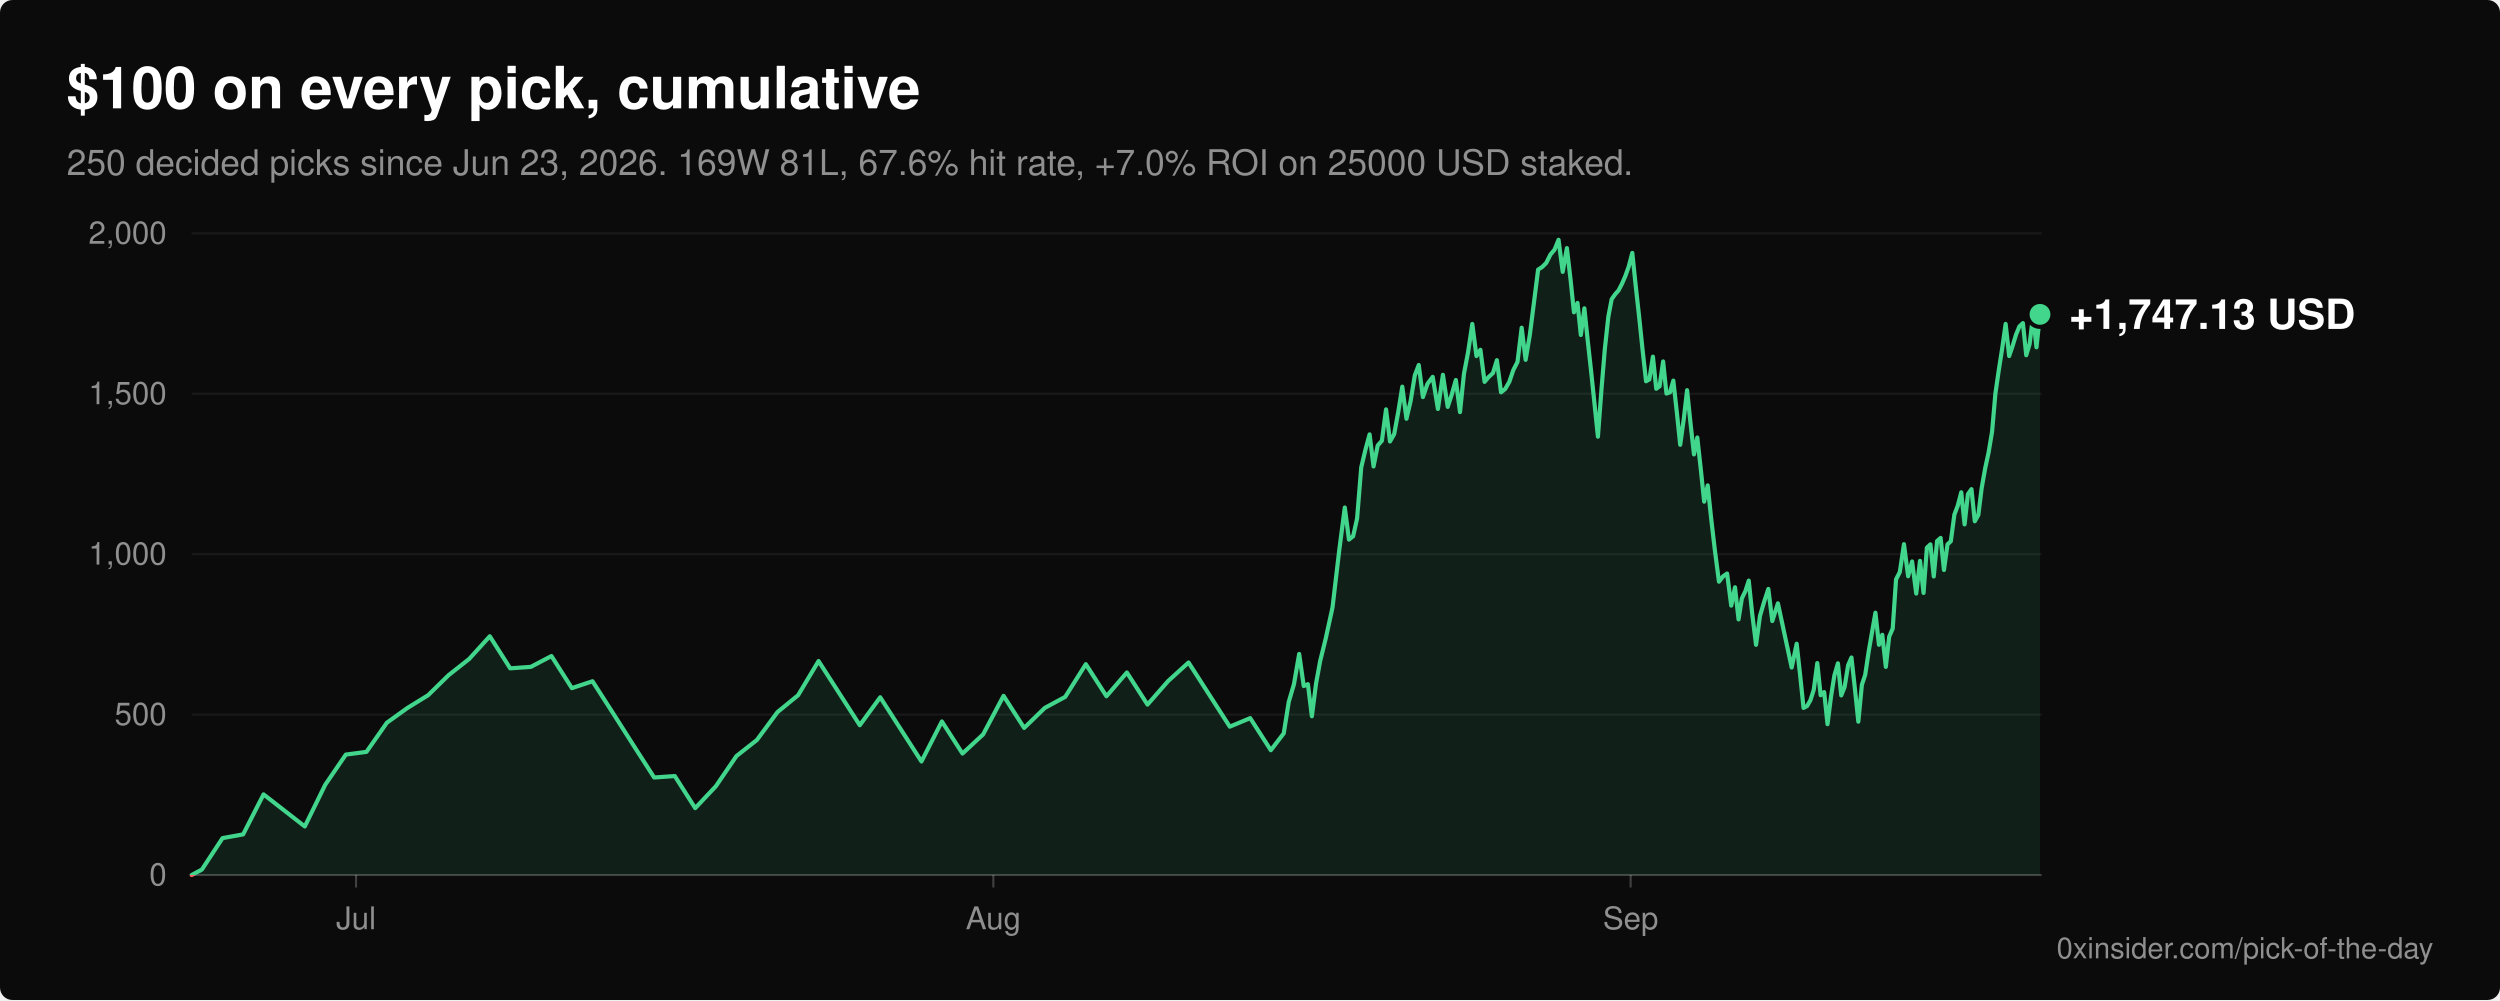
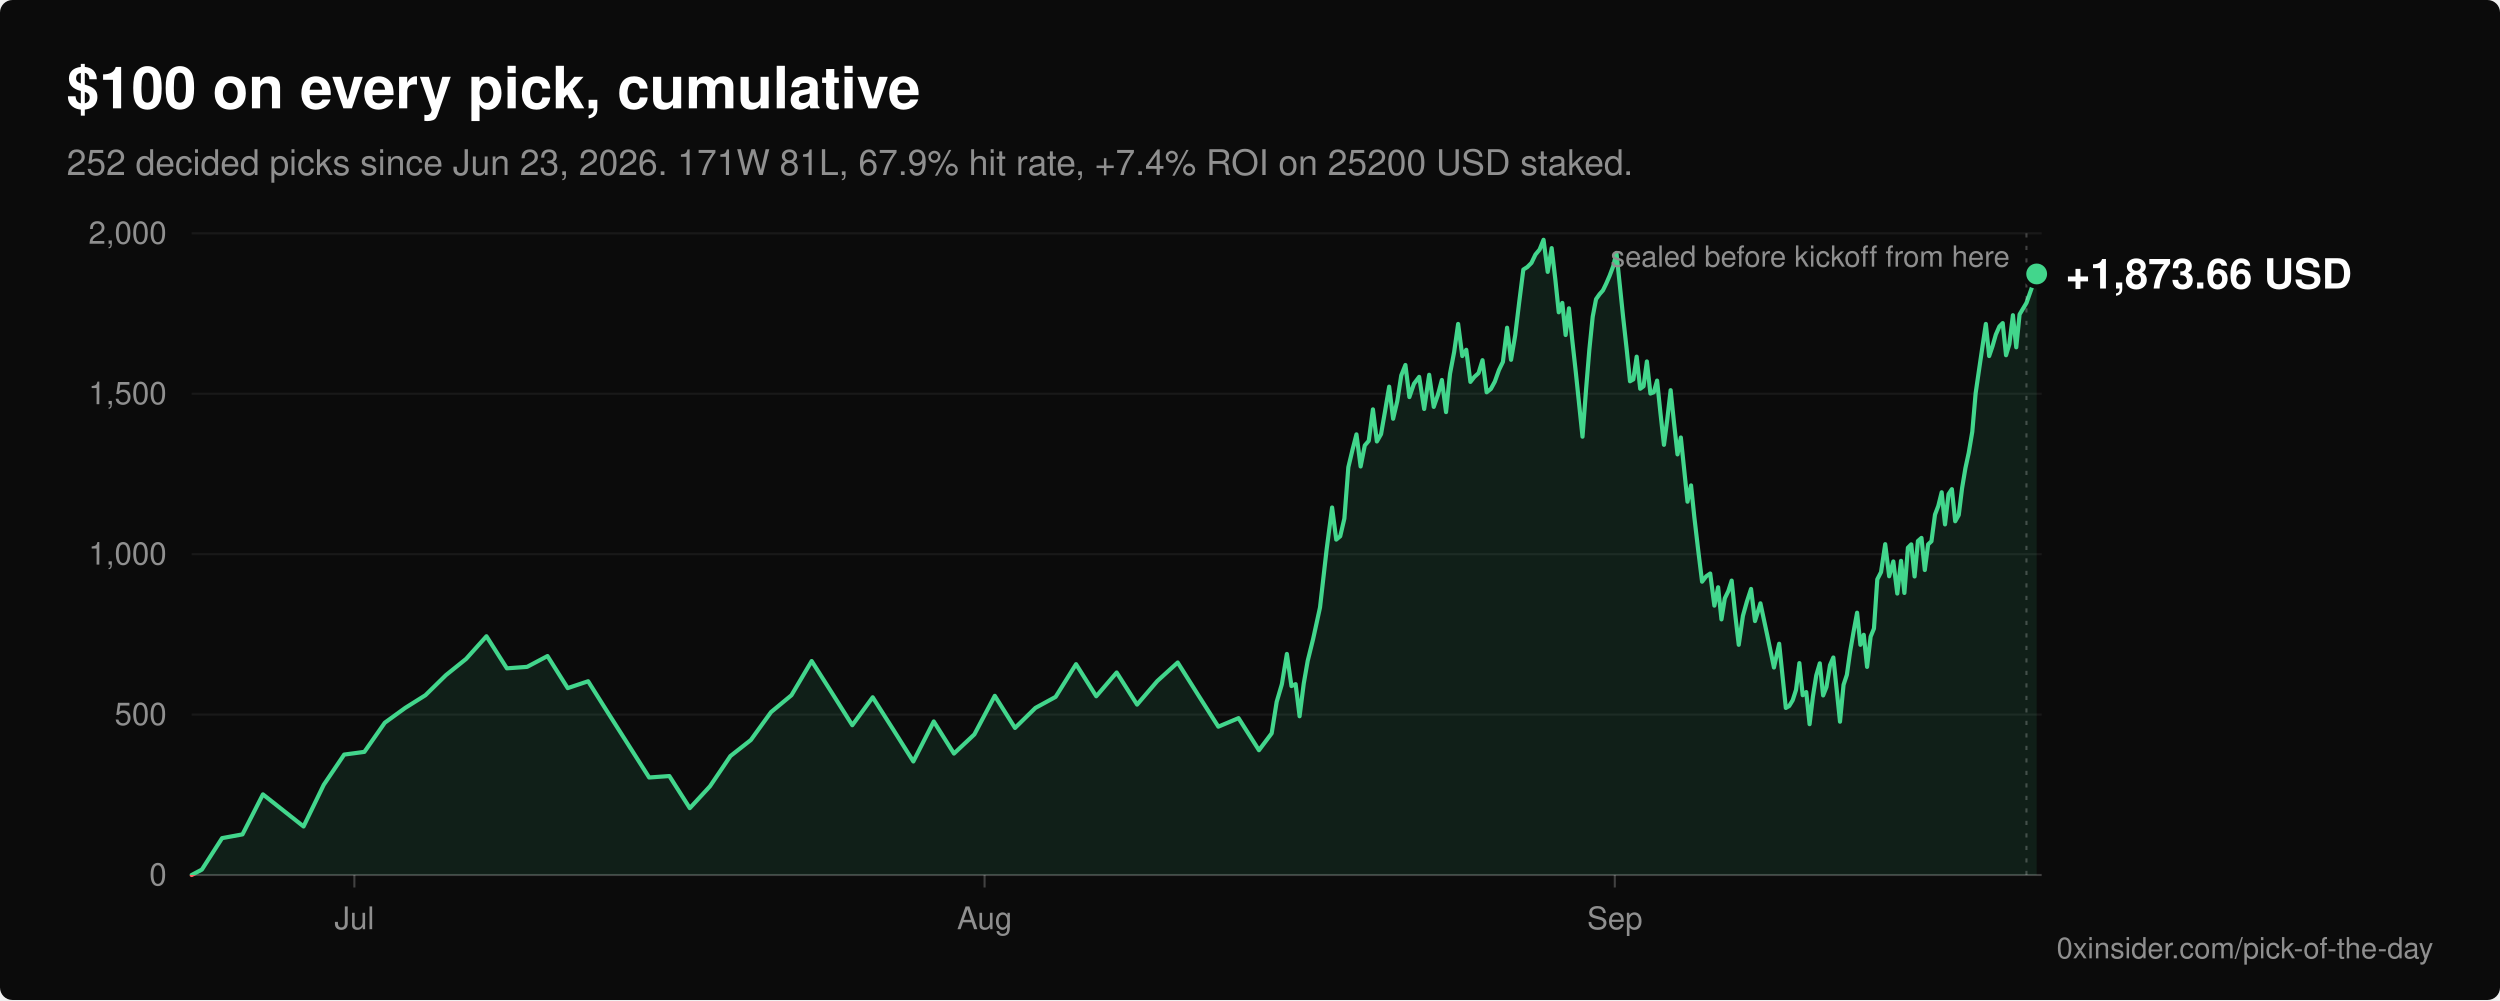
<svg xmlns="http://www.w3.org/2000/svg" viewBox="0 0 1200 480" width="1200" height="480" role="img" aria-labelledby="title desc" font-family="-apple-system, BlinkMacSystemFont, 'Segoe UI', Helvetica, Arial, sans-serif">
  <rect width="1200" height="480" rx="6" fill="#0b0b0b" />
  <text x="32" y="52" fill="#ffffff" font-size="28" font-weight="600">$100 on every pick, cumulative</text>
-   <text x="32" y="84" fill="#8f8f8f" font-size="17">250 decided picks since Jun 23, 2026. 169W 81L, 67.6% hit rate, +7.0% ROI on 25000 USD staked.</text>
+   <text x="32" y="84" fill="#8f8f8f" font-size="17">252 decided picks since Jun 23, 2026. 171W 81L, 67.9% hit rate, +7.4% ROI on 25200 USD staked.</text>
  <line x1="92" y1="420.0" x2="980" y2="420.0" stroke="#ffffff" stroke-opacity="0.22" stroke-width="1" />
  <text x="80" y="425.0" fill="#8f8f8f" font-size="15" text-anchor="end">0</text>
  <line x1="92" y1="343.0" x2="980" y2="343.0" stroke="#ffffff" stroke-opacity="0.06" stroke-width="1" />
  <text x="80" y="348.0" fill="#8f8f8f" font-size="15" text-anchor="end">500</text>
  <line x1="92" y1="266.0" x2="980" y2="266.0" stroke="#ffffff" stroke-opacity="0.06" stroke-width="1" />
  <text x="80" y="271.0" fill="#8f8f8f" font-size="15" text-anchor="end">1,000</text>
  <line x1="92" y1="189.0" x2="980" y2="189.0" stroke="#ffffff" stroke-opacity="0.06" stroke-width="1" />
  <text x="80" y="194.0" fill="#8f8f8f" font-size="15" text-anchor="end">1,500</text>
  <line x1="92" y1="112.0" x2="980" y2="112.0" stroke="#ffffff" stroke-opacity="0.06" stroke-width="1" />
  <text x="80" y="117.0" fill="#8f8f8f" font-size="15" text-anchor="end">2,000</text>
-   <line x1="170.9" y1="420" x2="170.9" y2="426" stroke="#ffffff" stroke-opacity="0.22" stroke-width="1" />
-   <text x="170.9" y="446" fill="#8f8f8f" font-size="15" text-anchor="middle">Jul</text>
-   <line x1="476.8" y1="420" x2="476.8" y2="426" stroke="#ffffff" stroke-opacity="0.22" stroke-width="1" />
-   <text x="476.8" y="446" fill="#8f8f8f" font-size="15" text-anchor="middle">Aug</text>
-   <line x1="782.7" y1="420" x2="782.7" y2="426" stroke="#ffffff" stroke-opacity="0.22" stroke-width="1" />
-   <text x="782.7" y="446" fill="#8f8f8f" font-size="15" text-anchor="middle">Sep</text>
+   <line x1="170.1" y1="420" x2="170.1" y2="426" stroke="#ffffff" stroke-opacity="0.22" stroke-width="1" />
+   <text x="170.1" y="446" fill="#8f8f8f" font-size="15" text-anchor="middle">Jul</text>
+   <line x1="472.6" y1="420" x2="472.6" y2="426" stroke="#ffffff" stroke-opacity="0.22" stroke-width="1" />
+   <text x="472.6" y="446" fill="#8f8f8f" font-size="15" text-anchor="middle">Aug</text>
+   <line x1="775.1" y1="420" x2="775.1" y2="426" stroke="#ffffff" stroke-opacity="0.22" stroke-width="1" />
+   <text x="775.1" y="446" fill="#8f8f8f" font-size="15" text-anchor="middle">Sep</text>
  <defs>
    <clipPath id="above">
      <rect x="0" y="0" width="1200" height="420.0" />
    </clipPath>
    <clipPath id="below">
      <rect x="0" y="420.0" width="1200" height="60.0" />
    </clipPath>
  </defs>
-   <path d="M92.0,420.0 L96.9,417.4 L106.8,402.3 L116.7,400.5 L126.5,381.3 L146.3,396.7 L156.1,376.7 L166.0,362.2 L175.9,360.9 L185.7,346.9 L195.6,339.8 L205.5,333.7 L215.3,324.1 L225.2,316.3 L235.1,305.4 L244.9,320.8 L254.8,320.1 L264.7,314.9 L274.5,330.3 L284.4,327.0 L294.3,342.4 L304.1,357.8 L314.0,373.2 L323.9,372.5 L333.7,387.9 L343.6,377.4 L353.5,362.9 L363.3,355.2 L373.2,341.8 L383.1,333.7 L392.9,317.3 L402.8,332.7 L412.7,348.1 L422.5,334.7 L432.4,350.1 L442.3,365.5 L452.1,346.3 L462.0,361.7 L471.9,352.5 L481.7,334.0 L491.6,349.4 L501.5,339.8 L511.3,334.5 L521.2,318.8 L531.1,334.2 L540.9,322.8 L550.8,338.2 L560.7,326.9 L570.5,318.0 L580.4,333.4 L590.3,348.8 L600.1,344.7 L610.0,360.1 L616.2,352.0 L618.6,336.9 L621.1,328.4 L623.6,313.9 L625.8,329.3 L627.8,328.4 L629.7,343.8 L631.7,328.1 L633.7,317.2 L636.3,306.7 L639.6,291.6 L642.9,263.6 L645.5,243.6 L647.5,259.0 L649.5,257.4 L651.4,248.9 L653.4,224.3 L655.4,215.9 L657.4,208.5 L659.3,223.9 L661.3,213.8 L663.3,211.6 L665.3,196.5 L667.2,211.9 L669.2,208.4 L671.2,197.5 L673.1,185.6 L675.1,201.0 L677.1,192.5 L679.1,180.2 L681.0,175.2 L683.0,190.6 L685.2,184.2 L687.7,180.9 L690.2,196.3 L692.6,179.9 L694.9,195.3 L696.8,189.5 L698.8,182.4 L700.8,197.8 L702.7,179.4 L704.7,168.9 L706.7,155.5 L708.7,170.9 L710.6,167.9 L712.6,183.3 L714.6,180.9 L716.6,179.1 L718.5,172.9 L720.5,188.3 L722.5,186.7 L724.5,183.2 L726.4,177.6 L728.4,173.7 L730.4,157.3 L732.3,172.7 L734.3,160.9 L736.3,145.2 L738.3,129.4 L740.2,128.2 L742.2,126.2 L744.2,122.2 L746.2,119.8 L748.1,115.1 L750.1,130.5 L752.1,119.1 L753.9,134.5 L755.5,149.9 L757.2,145.4 L758.8,160.8 L760.5,148.0 L762.1,163.4 L763.8,178.8 L765.4,194.2 L767.0,209.6 L768.7,187.0 L770.3,167.7 L772.0,152.0 L773.6,143.6 L775.3,141.2 L776.9,139.4 L778.6,136.1 L780.2,132.4 L781.8,127.9 L783.5,121.4 L785.1,136.8 L786.8,152.2 L788.4,167.6 L790.1,183.0 L791.7,182.1 L793.4,171.2 L795.0,186.6 L796.6,185.4 L798.3,173.5 L799.9,188.9 L801.6,188.3 L803.2,182.7 L804.9,198.1 L806.5,213.5 L808.2,201.2 L809.8,187.3 L811.4,202.7 L813.1,218.1 L814.7,210.0 L816.4,225.4 L818.0,240.8 L819.7,233.0 L821.3,248.4 L823.1,263.8 L825.1,279.2 L827.1,276.6 L829.0,275.3 L831.0,290.7 L832.8,281.9 L834.5,297.3 L836.1,287.2 L837.8,283.7 L839.4,278.7 L841.0,294.1 L842.9,309.5 L844.8,295.6 L846.8,288.8 L848.8,282.7 L850.7,298.1 L853.4,289.6 L856.7,305.0 L860.0,320.4 L862.4,309.0 L864.1,324.4 L865.7,339.8 L867.4,338.9 L869.0,336.1 L870.6,331.1 L872.3,318.3 L873.9,333.7 L875.6,332.2 L877.2,347.6 L878.9,334.3 L880.5,324.2 L882.2,318.4 L883.8,333.8 L885.4,329.8 L887.1,319.3 L888.7,315.6 L890.4,331.0 L892.0,346.4 L893.7,328.7 L895.3,323.9 L897.0,312.5 L898.6,303.3 L900.2,294.1 L901.9,309.5 L903.5,304.7 L905.2,320.1 L906.8,305.6 L908.5,301.7 L910.1,278.1 L911.9,274.6 L913.9,261.2 L915.9,276.6 L917.8,269.5 L919.8,284.9 L921.6,269.2 L923.3,284.6 L924.9,262.9 L926.6,261.3 L928.2,276.7 L929.8,259.7 L931.5,258.2 L933.1,273.6 L934.8,261.3 L936.4,259.8 L938.1,247.0 L939.7,242.8 L941.4,236.3 L943.0,251.7 L944.6,237.2 L946.3,234.8 L947.9,250.2 L949.6,247.2 L951.2,234.3 L952.9,224.7 L954.5,217.3 L956.2,207.2 L957.8,188.8 L959.4,177.8 L961.1,166.9 L962.7,155.5 L964.4,170.9 L966.0,166.2 L967.7,160.6 L969.3,156.7 L971.0,155.1 L972.6,170.5 L974.2,165.2 L975.9,151.3 L977.5,166.7 L979.2,150.9 L979.2,420.0 Z" fill="#42d68c" fill-opacity="0.1" clip-path="url(#above)" />
-   <polyline points="92.0,420.0 96.9,417.4 106.8,402.3 116.7,400.5 126.5,381.3 146.3,396.7 156.1,376.7 166.0,362.2 175.9,360.9 185.7,346.9 195.6,339.8 205.5,333.7 215.3,324.1 225.2,316.3 235.1,305.4 244.9,320.8 254.8,320.1 264.7,314.9 274.5,330.3 284.4,327.0 294.3,342.4 304.1,357.8 314.0,373.2 323.9,372.5 333.7,387.9 343.6,377.4 353.5,362.9 363.3,355.2 373.2,341.8 383.1,333.7 392.9,317.3 402.8,332.7 412.7,348.1 422.5,334.7 432.4,350.1 442.3,365.5 452.1,346.3 462.0,361.7 471.9,352.5 481.7,334.0 491.6,349.4 501.5,339.8 511.3,334.5 521.2,318.8 531.1,334.2 540.9,322.8 550.8,338.2 560.7,326.9 570.5,318.0 580.4,333.4 590.3,348.8 600.1,344.7 610.0,360.1 616.2,352.0 618.6,336.9 621.1,328.4 623.6,313.9 625.8,329.3 627.8,328.4 629.7,343.8 631.7,328.1 633.7,317.2 636.3,306.7 639.6,291.6 642.9,263.6 645.5,243.6 647.5,259.0 649.5,257.4 651.4,248.9 653.4,224.3 655.4,215.9 657.4,208.5 659.3,223.9 661.3,213.8 663.3,211.6 665.3,196.5 667.2,211.9 669.2,208.4 671.2,197.5 673.1,185.6 675.1,201.0 677.1,192.5 679.1,180.2 681.0,175.2 683.0,190.6 685.2,184.2 687.7,180.9 690.2,196.3 692.6,179.9 694.9,195.3 696.8,189.5 698.8,182.4 700.8,197.8 702.7,179.4 704.7,168.9 706.7,155.5 708.7,170.9 710.6,167.9 712.6,183.3 714.6,180.9 716.6,179.1 718.5,172.9 720.5,188.3 722.5,186.7 724.5,183.2 726.4,177.6 728.4,173.7 730.4,157.3 732.3,172.7 734.3,160.9 736.3,145.2 738.3,129.4 740.2,128.2 742.2,126.2 744.2,122.2 746.2,119.8 748.1,115.1 750.1,130.5 752.1,119.1 753.9,134.5 755.5,149.9 757.2,145.4 758.8,160.8 760.5,148.0 762.1,163.4 763.8,178.8 765.4,194.2 767.0,209.6 768.7,187.0 770.3,167.7 772.0,152.0 773.6,143.6 775.3,141.2 776.9,139.4 778.6,136.1 780.2,132.4 781.8,127.9 783.5,121.4 785.1,136.8 786.8,152.2 788.4,167.6 790.1,183.0 791.7,182.1 793.4,171.2 795.0,186.6 796.6,185.4 798.3,173.5 799.9,188.9 801.6,188.3 803.2,182.7 804.9,198.1 806.5,213.5 808.2,201.2 809.8,187.3 811.4,202.7 813.1,218.1 814.7,210.0 816.4,225.4 818.0,240.8 819.7,233.0 821.3,248.4 823.1,263.8 825.1,279.2 827.1,276.6 829.0,275.3 831.0,290.7 832.8,281.9 834.5,297.3 836.1,287.2 837.8,283.7 839.4,278.7 841.0,294.1 842.9,309.5 844.8,295.6 846.8,288.8 848.8,282.7 850.7,298.1 853.4,289.6 856.7,305.0 860.0,320.4 862.4,309.0 864.1,324.4 865.7,339.8 867.4,338.9 869.0,336.1 870.6,331.1 872.3,318.3 873.9,333.7 875.6,332.2 877.2,347.6 878.9,334.3 880.5,324.2 882.2,318.4 883.8,333.8 885.4,329.8 887.1,319.3 888.7,315.6 890.4,331.0 892.0,346.4 893.7,328.7 895.3,323.9 897.0,312.5 898.6,303.3 900.2,294.1 901.9,309.5 903.5,304.7 905.2,320.1 906.8,305.6 908.5,301.7 910.1,278.1 911.9,274.6 913.9,261.2 915.9,276.6 917.8,269.5 919.8,284.9 921.6,269.2 923.3,284.6 924.9,262.9 926.6,261.3 928.2,276.7 929.8,259.7 931.5,258.2 933.1,273.6 934.8,261.3 936.4,259.8 938.1,247.0 939.7,242.8 941.4,236.3 943.0,251.7 944.6,237.2 946.3,234.8 947.9,250.2 949.6,247.2 951.2,234.3 952.9,224.7 954.5,217.3 956.2,207.2 957.8,188.8 959.4,177.8 961.1,166.9 962.7,155.5 964.4,170.9 966.0,166.2 967.7,160.6 969.3,156.7 971.0,155.1 972.6,170.5 974.2,165.2 975.9,151.3 977.5,166.7 979.2,150.9" fill="none" stroke="#42d68c" stroke-width="2" stroke-linejoin="round" stroke-linecap="round" clip-path="url(#above)" />
-   <path d="M92.0,420.0 L96.9,417.4 L106.8,402.3 L116.7,400.5 L126.5,381.3 L146.3,396.7 L156.1,376.7 L166.0,362.2 L175.9,360.9 L185.7,346.9 L195.6,339.8 L205.5,333.7 L215.3,324.1 L225.2,316.3 L235.1,305.4 L244.9,320.8 L254.8,320.1 L264.7,314.9 L274.5,330.3 L284.4,327.0 L294.3,342.4 L304.1,357.8 L314.0,373.2 L323.9,372.5 L333.7,387.9 L343.6,377.4 L353.5,362.9 L363.3,355.2 L373.2,341.8 L383.1,333.7 L392.9,317.3 L402.8,332.7 L412.7,348.1 L422.5,334.7 L432.4,350.1 L442.3,365.5 L452.1,346.3 L462.0,361.7 L471.9,352.5 L481.7,334.0 L491.6,349.4 L501.5,339.8 L511.3,334.5 L521.2,318.8 L531.1,334.2 L540.9,322.8 L550.8,338.2 L560.7,326.9 L570.5,318.0 L580.4,333.4 L590.3,348.8 L600.1,344.7 L610.0,360.1 L616.2,352.0 L618.6,336.9 L621.1,328.4 L623.6,313.9 L625.8,329.3 L627.8,328.4 L629.7,343.8 L631.7,328.1 L633.7,317.2 L636.3,306.7 L639.6,291.6 L642.9,263.6 L645.5,243.6 L647.5,259.0 L649.5,257.4 L651.4,248.9 L653.4,224.3 L655.4,215.9 L657.4,208.5 L659.3,223.9 L661.3,213.8 L663.3,211.6 L665.3,196.5 L667.2,211.9 L669.2,208.4 L671.2,197.5 L673.1,185.6 L675.1,201.0 L677.1,192.5 L679.1,180.2 L681.0,175.2 L683.0,190.6 L685.2,184.2 L687.7,180.9 L690.2,196.3 L692.6,179.9 L694.9,195.3 L696.8,189.5 L698.8,182.4 L700.8,197.8 L702.7,179.4 L704.7,168.9 L706.7,155.5 L708.7,170.9 L710.6,167.9 L712.6,183.3 L714.6,180.9 L716.6,179.1 L718.5,172.9 L720.5,188.3 L722.5,186.7 L724.5,183.2 L726.4,177.6 L728.4,173.7 L730.4,157.3 L732.3,172.7 L734.3,160.9 L736.3,145.2 L738.3,129.4 L740.2,128.2 L742.2,126.2 L744.2,122.2 L746.2,119.8 L748.1,115.1 L750.1,130.5 L752.1,119.1 L753.9,134.5 L755.5,149.9 L757.2,145.4 L758.8,160.8 L760.5,148.0 L762.1,163.4 L763.8,178.8 L765.4,194.2 L767.0,209.6 L768.7,187.0 L770.3,167.7 L772.0,152.0 L773.6,143.6 L775.3,141.2 L776.9,139.4 L778.6,136.1 L780.2,132.4 L781.8,127.9 L783.5,121.4 L785.1,136.8 L786.8,152.2 L788.4,167.6 L790.1,183.0 L791.7,182.1 L793.4,171.2 L795.0,186.6 L796.6,185.4 L798.3,173.5 L799.9,188.9 L801.6,188.3 L803.2,182.7 L804.9,198.1 L806.5,213.5 L808.2,201.2 L809.8,187.3 L811.4,202.7 L813.1,218.1 L814.7,210.0 L816.4,225.4 L818.0,240.8 L819.7,233.0 L821.3,248.4 L823.1,263.8 L825.1,279.2 L827.1,276.6 L829.0,275.3 L831.0,290.7 L832.8,281.9 L834.5,297.3 L836.1,287.2 L837.8,283.7 L839.4,278.7 L841.0,294.1 L842.9,309.5 L844.8,295.6 L846.8,288.8 L848.8,282.7 L850.7,298.1 L853.4,289.6 L856.7,305.0 L860.0,320.4 L862.4,309.0 L864.1,324.4 L865.7,339.8 L867.4,338.9 L869.0,336.1 L870.6,331.1 L872.3,318.3 L873.9,333.7 L875.6,332.2 L877.2,347.6 L878.9,334.3 L880.5,324.2 L882.2,318.4 L883.8,333.8 L885.4,329.8 L887.1,319.3 L888.7,315.6 L890.4,331.0 L892.0,346.4 L893.7,328.7 L895.3,323.9 L897.0,312.5 L898.6,303.3 L900.2,294.1 L901.9,309.5 L903.5,304.7 L905.2,320.1 L906.8,305.6 L908.5,301.7 L910.1,278.1 L911.9,274.6 L913.9,261.2 L915.9,276.6 L917.8,269.5 L919.8,284.9 L921.6,269.2 L923.3,284.6 L924.9,262.9 L926.6,261.3 L928.2,276.7 L929.8,259.7 L931.5,258.2 L933.1,273.6 L934.8,261.3 L936.4,259.8 L938.1,247.0 L939.7,242.8 L941.4,236.3 L943.0,251.7 L944.6,237.2 L946.3,234.8 L947.9,250.2 L949.6,247.2 L951.2,234.3 L952.9,224.7 L954.5,217.3 L956.2,207.2 L957.8,188.8 L959.4,177.8 L961.1,166.9 L962.7,155.5 L964.4,170.9 L966.0,166.2 L967.7,160.6 L969.3,156.7 L971.0,155.1 L972.6,170.5 L974.2,165.2 L975.9,151.3 L977.5,166.7 L979.2,150.9 L979.2,420.0 Z" fill="#ff6467" fill-opacity="0.1" clip-path="url(#below)" />
-   <polyline points="92.0,420.0 96.9,417.4 106.8,402.3 116.7,400.5 126.5,381.3 146.3,396.7 156.1,376.7 166.0,362.2 175.9,360.9 185.7,346.9 195.6,339.8 205.5,333.7 215.3,324.1 225.2,316.3 235.1,305.4 244.9,320.8 254.8,320.1 264.7,314.9 274.5,330.3 284.4,327.0 294.3,342.4 304.1,357.8 314.0,373.2 323.9,372.5 333.7,387.9 343.6,377.4 353.5,362.9 363.3,355.2 373.2,341.8 383.1,333.7 392.9,317.3 402.8,332.7 412.7,348.1 422.5,334.7 432.4,350.1 442.3,365.5 452.1,346.3 462.0,361.7 471.9,352.5 481.7,334.0 491.6,349.4 501.5,339.8 511.3,334.5 521.2,318.8 531.1,334.2 540.9,322.8 550.8,338.2 560.7,326.9 570.5,318.0 580.4,333.4 590.3,348.8 600.1,344.7 610.0,360.1 616.2,352.0 618.6,336.9 621.1,328.4 623.6,313.9 625.8,329.3 627.8,328.4 629.7,343.8 631.7,328.1 633.7,317.2 636.3,306.7 639.6,291.6 642.9,263.6 645.5,243.6 647.5,259.0 649.5,257.4 651.4,248.9 653.4,224.3 655.4,215.9 657.4,208.5 659.3,223.9 661.3,213.8 663.3,211.6 665.3,196.5 667.2,211.9 669.2,208.4 671.2,197.5 673.1,185.6 675.1,201.0 677.1,192.5 679.1,180.2 681.0,175.2 683.0,190.6 685.2,184.2 687.7,180.9 690.2,196.3 692.6,179.9 694.9,195.3 696.8,189.5 698.8,182.4 700.8,197.8 702.7,179.4 704.7,168.9 706.7,155.5 708.7,170.9 710.6,167.9 712.6,183.3 714.6,180.9 716.6,179.1 718.5,172.9 720.5,188.3 722.5,186.7 724.5,183.2 726.4,177.6 728.4,173.7 730.4,157.3 732.3,172.7 734.3,160.9 736.3,145.2 738.3,129.4 740.2,128.2 742.2,126.2 744.2,122.2 746.2,119.8 748.1,115.1 750.1,130.5 752.1,119.1 753.9,134.5 755.5,149.9 757.2,145.4 758.8,160.8 760.5,148.0 762.1,163.4 763.8,178.8 765.4,194.2 767.0,209.6 768.7,187.0 770.3,167.7 772.0,152.0 773.6,143.6 775.3,141.2 776.9,139.4 778.6,136.1 780.2,132.4 781.8,127.9 783.5,121.4 785.1,136.8 786.8,152.2 788.4,167.6 790.1,183.0 791.7,182.1 793.4,171.2 795.0,186.6 796.6,185.4 798.3,173.5 799.9,188.9 801.6,188.3 803.2,182.7 804.9,198.1 806.5,213.5 808.2,201.2 809.8,187.3 811.4,202.7 813.1,218.1 814.7,210.0 816.4,225.4 818.0,240.8 819.7,233.0 821.3,248.4 823.1,263.8 825.1,279.2 827.1,276.6 829.0,275.3 831.0,290.7 832.8,281.9 834.5,297.3 836.1,287.2 837.8,283.7 839.4,278.7 841.0,294.1 842.9,309.5 844.8,295.6 846.8,288.8 848.8,282.7 850.7,298.1 853.4,289.6 856.7,305.0 860.0,320.4 862.4,309.0 864.1,324.4 865.7,339.8 867.4,338.9 869.0,336.1 870.6,331.1 872.3,318.3 873.9,333.7 875.6,332.2 877.2,347.6 878.9,334.3 880.5,324.2 882.2,318.4 883.8,333.8 885.4,329.8 887.1,319.3 888.7,315.6 890.4,331.0 892.0,346.4 893.7,328.7 895.3,323.9 897.0,312.5 898.6,303.3 900.2,294.1 901.9,309.5 903.5,304.7 905.2,320.1 906.8,305.6 908.5,301.7 910.1,278.1 911.9,274.6 913.9,261.2 915.9,276.6 917.8,269.5 919.8,284.9 921.6,269.2 923.3,284.6 924.9,262.9 926.6,261.3 928.2,276.7 929.8,259.7 931.5,258.2 933.1,273.6 934.8,261.3 936.4,259.8 938.1,247.0 939.7,242.8 941.4,236.3 943.0,251.7 944.6,237.2 946.3,234.8 947.9,250.2 949.6,247.2 951.2,234.3 952.9,224.7 954.5,217.3 956.2,207.2 957.8,188.8 959.4,177.8 961.1,166.9 962.7,155.5 964.4,170.9 966.0,166.2 967.7,160.6 969.3,156.7 971.0,155.1 972.6,170.5 974.2,165.2 975.9,151.3 977.5,166.7 979.2,150.9" fill="none" stroke="#ff6467" stroke-width="2" stroke-linejoin="round" stroke-linecap="round" clip-path="url(#below)" />
-   <circle cx="979.2" cy="150.9" r="6" fill="#42d68c" stroke="#0b0b0b" stroke-width="2" />
-   <text x="993.2" y="157.9" fill="#ffffff" font-size="20" font-weight="600">+1,747.13 USD</text>
+   <path d="M92.0,420.0 L96.9,417.4 L106.6,402.3 L116.4,400.5 L126.2,381.3 L145.7,396.7 L155.4,376.7 L165.2,362.2 L174.9,360.9 L184.7,346.9 L194.5,339.8 L204.2,333.7 L214.0,324.1 L223.7,316.3 L233.5,305.4 L243.3,320.8 L253.0,320.1 L262.8,314.9 L272.5,330.3 L282.3,327.0 L292.0,342.4 L301.8,357.8 L311.6,373.2 L321.3,372.5 L331.1,387.9 L340.8,377.4 L350.6,362.9 L360.4,355.2 L370.1,341.8 L379.9,333.7 L389.6,317.3 L399.4,332.7 L409.1,348.1 L418.9,334.7 L428.7,350.1 L438.4,365.5 L448.2,346.3 L457.9,361.7 L467.7,352.5 L477.5,334.0 L487.2,349.4 L497.0,339.8 L506.7,334.5 L516.5,318.8 L526.2,334.2 L536.0,322.8 L545.8,338.2 L555.5,326.9 L565.3,318.0 L575.0,333.4 L584.8,348.8 L594.5,344.7 L604.3,360.1 L610.4,352.0 L612.8,336.9 L615.3,328.4 L617.7,313.9 L619.9,329.3 L621.9,328.4 L623.8,343.8 L625.8,328.1 L627.7,317.2 L630.3,306.7 L633.6,291.6 L636.8,263.6 L639.4,243.6 L641.4,259.0 L643.3,257.4 L645.3,248.9 L647.2,224.3 L649.2,215.9 L651.1,208.5 L653.1,223.9 L655.1,213.8 L657.0,211.6 L659.0,196.5 L660.9,211.9 L662.9,208.4 L664.8,197.5 L666.8,185.6 L668.7,201.0 L670.7,192.5 L672.6,180.2 L674.6,175.2 L676.5,190.6 L678.7,184.2 L681.2,180.9 L683.6,196.3 L686.0,179.9 L688.2,195.3 L690.2,189.5 L692.1,182.4 L694.1,197.8 L696.0,179.4 L698.0,168.9 L699.9,155.5 L701.9,170.9 L703.8,167.9 L705.8,183.3 L707.7,180.9 L709.7,179.1 L711.6,172.9 L713.6,188.3 L715.6,186.7 L717.5,183.2 L719.5,177.6 L721.4,173.7 L723.4,157.3 L725.3,172.7 L727.3,160.9 L729.2,145.2 L731.2,129.4 L733.1,128.2 L735.1,126.2 L737.0,122.2 L739.0,119.8 L740.9,115.1 L742.9,130.5 L744.8,119.1 L746.6,134.5 L748.2,149.9 L749.9,145.4 L751.5,160.8 L753.1,148.0 L754.7,163.4 L756.4,178.8 L758.0,194.2 L759.6,209.6 L761.3,187.0 L762.9,167.7 L764.5,152.0 L766.1,143.6 L767.8,141.2 L769.4,139.4 L771.0,136.1 L772.6,132.4 L774.3,127.9 L775.9,121.4 L777.5,136.8 L779.1,152.2 L780.8,167.6 L782.4,183.0 L784.0,182.1 L785.6,171.2 L787.3,186.6 L788.9,185.4 L790.5,173.5 L792.2,188.9 L793.8,188.3 L795.4,182.7 L797.0,198.1 L798.7,213.5 L800.3,201.2 L801.9,187.3 L803.5,202.7 L805.2,218.1 L806.8,210.0 L808.4,225.4 L810.0,240.8 L811.7,233.0 L813.3,248.4 L815.1,263.8 L817.0,279.2 L819.0,276.6 L820.9,275.3 L822.9,290.7 L824.7,281.9 L826.3,297.3 L827.9,287.2 L829.6,283.7 L831.2,278.7 L832.8,294.1 L834.6,309.5 L836.6,295.6 L838.5,288.8 L840.5,282.7 L842.4,298.1 L845.0,289.6 L848.3,305.0 L851.5,320.4 L854.0,309.0 L855.6,324.4 L857.2,339.8 L858.8,338.9 L860.5,336.1 L862.1,331.1 L863.7,318.3 L865.3,333.7 L867.0,332.2 L868.6,347.6 L870.2,334.3 L871.8,324.2 L873.5,318.4 L875.1,333.8 L876.7,329.8 L878.4,319.3 L880.0,315.6 L881.6,331.0 L883.2,346.4 L884.9,328.7 L886.5,323.9 L888.1,312.5 L889.7,303.3 L891.4,294.1 L893.0,309.5 L894.6,304.7 L896.2,320.1 L897.9,305.6 L899.5,301.7 L901.1,278.1 L902.9,274.6 L904.9,261.2 L906.8,276.6 L908.8,269.5 L910.7,284.9 L912.5,269.2 L914.1,284.6 L915.8,262.9 L917.4,261.3 L919.0,276.7 L920.6,259.7 L922.3,258.2 L923.9,273.6 L925.5,261.3 L927.1,259.8 L928.8,247.0 L930.4,242.8 L932.0,236.3 L933.6,251.7 L935.3,237.2 L936.9,234.8 L938.5,250.2 L940.2,247.2 L941.8,234.3 L943.4,224.7 L945.0,217.3 L946.7,207.2 L948.3,188.8 L949.9,177.8 L951.5,166.9 L953.2,155.5 L954.8,170.9 L956.4,166.2 L958.0,160.6 L959.7,156.7 L961.3,155.1 L962.9,170.5 L964.5,165.2 L966.2,151.3 L967.8,166.7 L969.4,150.9 L972.7,145.4 L977.6,131.5 L977.6,420.0 Z" fill="#42d68c" fill-opacity="0.1" clip-path="url(#above)" />
+   <polyline points="92.0,420.0 96.9,417.4 106.6,402.3 116.4,400.5 126.2,381.3 145.7,396.7 155.4,376.7 165.2,362.2 174.9,360.9 184.7,346.9 194.5,339.8 204.2,333.7 214.0,324.1 223.7,316.3 233.5,305.4 243.3,320.8 253.0,320.1 262.8,314.9 272.5,330.3 282.3,327.0 292.0,342.4 301.8,357.8 311.6,373.2 321.3,372.5 331.1,387.9 340.8,377.4 350.6,362.9 360.4,355.2 370.1,341.8 379.9,333.7 389.6,317.3 399.4,332.7 409.1,348.1 418.9,334.7 428.7,350.1 438.4,365.5 448.2,346.3 457.9,361.7 467.7,352.5 477.5,334.0 487.2,349.4 497.0,339.8 506.7,334.5 516.5,318.8 526.2,334.2 536.0,322.8 545.8,338.2 555.5,326.9 565.3,318.0 575.0,333.4 584.8,348.8 594.5,344.7 604.3,360.1 610.4,352.0 612.8,336.9 615.3,328.4 617.7,313.9 619.9,329.3 621.9,328.4 623.8,343.8 625.8,328.1 627.7,317.2 630.3,306.7 633.6,291.6 636.8,263.6 639.4,243.6 641.4,259.0 643.3,257.4 645.3,248.9 647.2,224.3 649.2,215.9 651.1,208.5 653.1,223.9 655.1,213.8 657.0,211.6 659.0,196.5 660.9,211.9 662.9,208.4 664.8,197.5 666.8,185.6 668.7,201.0 670.7,192.5 672.6,180.2 674.6,175.2 676.5,190.6 678.7,184.2 681.2,180.9 683.6,196.3 686.0,179.9 688.2,195.3 690.2,189.5 692.1,182.4 694.1,197.8 696.0,179.4 698.0,168.9 699.9,155.5 701.9,170.9 703.8,167.9 705.8,183.3 707.7,180.9 709.7,179.1 711.6,172.9 713.6,188.3 715.6,186.7 717.5,183.2 719.5,177.6 721.4,173.7 723.4,157.3 725.3,172.7 727.3,160.9 729.2,145.2 731.2,129.4 733.1,128.2 735.1,126.2 737.0,122.2 739.0,119.8 740.9,115.1 742.9,130.5 744.8,119.1 746.6,134.5 748.2,149.9 749.9,145.4 751.5,160.8 753.1,148.0 754.7,163.4 756.4,178.8 758.0,194.2 759.6,209.6 761.3,187.0 762.9,167.7 764.5,152.0 766.1,143.6 767.8,141.2 769.4,139.4 771.0,136.1 772.6,132.4 774.3,127.9 775.9,121.4 777.5,136.8 779.1,152.2 780.8,167.6 782.4,183.0 784.0,182.1 785.6,171.2 787.3,186.6 788.9,185.4 790.5,173.5 792.2,188.9 793.8,188.3 795.4,182.7 797.0,198.1 798.7,213.5 800.3,201.2 801.9,187.3 803.5,202.7 805.2,218.1 806.8,210.0 808.4,225.4 810.0,240.8 811.7,233.0 813.3,248.4 815.1,263.8 817.0,279.2 819.0,276.6 820.9,275.3 822.9,290.7 824.7,281.9 826.3,297.3 827.9,287.2 829.6,283.7 831.2,278.7 832.8,294.1 834.6,309.5 836.6,295.6 838.5,288.8 840.5,282.7 842.4,298.1 845.0,289.6 848.3,305.0 851.5,320.4 854.0,309.0 855.6,324.4 857.2,339.8 858.8,338.9 860.5,336.1 862.1,331.1 863.7,318.3 865.3,333.7 867.0,332.2 868.6,347.6 870.2,334.3 871.8,324.2 873.5,318.4 875.1,333.8 876.7,329.8 878.4,319.3 880.0,315.6 881.6,331.0 883.2,346.4 884.9,328.7 886.5,323.9 888.1,312.5 889.7,303.3 891.4,294.1 893.0,309.5 894.6,304.7 896.2,320.1 897.9,305.6 899.5,301.7 901.1,278.1 902.9,274.6 904.9,261.2 906.8,276.6 908.8,269.5 910.7,284.9 912.5,269.2 914.1,284.6 915.8,262.9 917.4,261.3 919.0,276.7 920.6,259.7 922.3,258.2 923.9,273.6 925.5,261.3 927.1,259.8 928.8,247.0 930.4,242.8 932.0,236.3 933.6,251.7 935.3,237.2 936.9,234.8 938.5,250.2 940.2,247.2 941.8,234.3 943.4,224.7 945.0,217.3 946.7,207.2 948.3,188.8 949.9,177.8 951.5,166.9 953.2,155.5 954.8,170.9 956.4,166.2 958.0,160.6 959.7,156.7 961.3,155.1 962.9,170.5 964.5,165.2 966.2,151.3 967.8,166.7 969.4,150.9 972.7,145.4 977.6,131.5" fill="none" stroke="#42d68c" stroke-width="2" stroke-linejoin="round" stroke-linecap="round" clip-path="url(#above)" />
+   <path d="M92.0,420.0 L96.9,417.4 L106.6,402.3 L116.4,400.5 L126.2,381.3 L145.7,396.7 L155.4,376.7 L165.2,362.2 L174.9,360.9 L184.7,346.9 L194.5,339.8 L204.2,333.7 L214.0,324.1 L223.7,316.3 L233.5,305.4 L243.3,320.8 L253.0,320.1 L262.8,314.9 L272.5,330.3 L282.3,327.0 L292.0,342.4 L301.8,357.8 L311.6,373.2 L321.3,372.5 L331.1,387.9 L340.8,377.4 L350.6,362.9 L360.4,355.2 L370.1,341.8 L379.9,333.7 L389.6,317.3 L399.4,332.7 L409.1,348.1 L418.9,334.7 L428.7,350.1 L438.4,365.5 L448.2,346.3 L457.9,361.7 L467.7,352.5 L477.5,334.0 L487.2,349.4 L497.0,339.8 L506.7,334.5 L516.5,318.8 L526.2,334.2 L536.0,322.8 L545.8,338.2 L555.5,326.9 L565.3,318.0 L575.0,333.4 L584.8,348.8 L594.5,344.7 L604.3,360.1 L610.4,352.0 L612.8,336.9 L615.3,328.4 L617.7,313.9 L619.9,329.3 L621.9,328.4 L623.8,343.8 L625.8,328.1 L627.7,317.2 L630.3,306.7 L633.6,291.6 L636.8,263.6 L639.4,243.6 L641.4,259.0 L643.3,257.4 L645.3,248.9 L647.2,224.3 L649.2,215.9 L651.1,208.5 L653.1,223.9 L655.1,213.8 L657.0,211.6 L659.0,196.5 L660.9,211.9 L662.9,208.4 L664.8,197.5 L666.8,185.6 L668.7,201.0 L670.7,192.5 L672.6,180.2 L674.6,175.2 L676.5,190.6 L678.7,184.2 L681.2,180.9 L683.6,196.3 L686.0,179.9 L688.2,195.3 L690.2,189.5 L692.1,182.4 L694.1,197.8 L696.0,179.4 L698.0,168.9 L699.9,155.5 L701.9,170.9 L703.8,167.9 L705.8,183.3 L707.7,180.9 L709.7,179.1 L711.6,172.9 L713.6,188.3 L715.6,186.7 L717.5,183.2 L719.5,177.6 L721.4,173.7 L723.4,157.3 L725.3,172.7 L727.3,160.9 L729.2,145.2 L731.2,129.4 L733.1,128.2 L735.1,126.2 L737.0,122.2 L739.0,119.8 L740.9,115.1 L742.9,130.5 L744.8,119.1 L746.6,134.5 L748.2,149.9 L749.9,145.4 L751.5,160.8 L753.1,148.0 L754.7,163.4 L756.4,178.8 L758.0,194.2 L759.6,209.6 L761.3,187.0 L762.9,167.7 L764.5,152.0 L766.1,143.6 L767.8,141.2 L769.4,139.4 L771.0,136.1 L772.6,132.4 L774.3,127.9 L775.9,121.4 L777.5,136.8 L779.1,152.2 L780.8,167.6 L782.4,183.0 L784.0,182.1 L785.6,171.2 L787.3,186.6 L788.9,185.4 L790.5,173.5 L792.2,188.9 L793.8,188.3 L795.4,182.7 L797.0,198.1 L798.7,213.5 L800.3,201.2 L801.9,187.3 L803.5,202.7 L805.2,218.1 L806.8,210.0 L808.4,225.4 L810.0,240.8 L811.7,233.0 L813.3,248.4 L815.1,263.8 L817.0,279.2 L819.0,276.6 L820.9,275.3 L822.9,290.7 L824.7,281.9 L826.3,297.3 L827.9,287.2 L829.6,283.7 L831.2,278.7 L832.8,294.1 L834.6,309.5 L836.6,295.6 L838.5,288.8 L840.5,282.7 L842.4,298.1 L845.0,289.6 L848.3,305.0 L851.5,320.4 L854.0,309.0 L855.6,324.4 L857.2,339.8 L858.8,338.9 L860.5,336.1 L862.1,331.1 L863.7,318.3 L865.3,333.7 L867.0,332.2 L868.6,347.6 L870.2,334.3 L871.8,324.2 L873.5,318.4 L875.1,333.8 L876.7,329.8 L878.4,319.3 L880.0,315.6 L881.6,331.0 L883.2,346.4 L884.9,328.7 L886.5,323.9 L888.1,312.5 L889.7,303.3 L891.4,294.1 L893.0,309.5 L894.6,304.7 L896.2,320.1 L897.9,305.6 L899.5,301.7 L901.1,278.1 L902.9,274.6 L904.9,261.2 L906.8,276.6 L908.8,269.5 L910.7,284.9 L912.5,269.2 L914.1,284.6 L915.8,262.9 L917.4,261.3 L919.0,276.7 L920.6,259.7 L922.3,258.2 L923.9,273.6 L925.5,261.3 L927.1,259.8 L928.8,247.0 L930.4,242.8 L932.0,236.3 L933.6,251.7 L935.3,237.2 L936.9,234.8 L938.5,250.2 L940.2,247.2 L941.8,234.3 L943.4,224.7 L945.0,217.3 L946.7,207.2 L948.3,188.8 L949.9,177.8 L951.5,166.9 L953.2,155.5 L954.8,170.9 L956.4,166.2 L958.0,160.6 L959.7,156.7 L961.3,155.1 L962.9,170.5 L964.5,165.2 L966.2,151.3 L967.8,166.7 L969.4,150.9 L972.7,145.4 L977.6,131.5 L977.6,420.0 Z" fill="#ff6467" fill-opacity="0.1" clip-path="url(#below)" />
+   <polyline points="92.0,420.0 96.9,417.4 106.6,402.3 116.4,400.5 126.2,381.3 145.7,396.7 155.4,376.7 165.2,362.2 174.9,360.9 184.7,346.9 194.5,339.8 204.2,333.7 214.0,324.1 223.7,316.3 233.5,305.4 243.3,320.8 253.0,320.1 262.8,314.9 272.5,330.3 282.3,327.0 292.0,342.4 301.8,357.8 311.6,373.2 321.3,372.5 331.1,387.9 340.8,377.4 350.6,362.9 360.4,355.2 370.1,341.8 379.9,333.7 389.6,317.3 399.4,332.7 409.1,348.1 418.9,334.7 428.7,350.1 438.4,365.5 448.2,346.3 457.9,361.7 467.7,352.5 477.5,334.0 487.2,349.4 497.0,339.8 506.7,334.5 516.5,318.8 526.2,334.2 536.0,322.8 545.8,338.2 555.5,326.9 565.3,318.0 575.0,333.4 584.8,348.8 594.5,344.7 604.3,360.1 610.4,352.0 612.8,336.9 615.3,328.4 617.7,313.9 619.9,329.3 621.9,328.4 623.8,343.8 625.8,328.1 627.7,317.2 630.3,306.7 633.6,291.6 636.8,263.6 639.4,243.6 641.4,259.0 643.3,257.4 645.3,248.9 647.2,224.3 649.2,215.9 651.1,208.5 653.1,223.9 655.1,213.8 657.0,211.6 659.0,196.5 660.9,211.9 662.9,208.4 664.8,197.5 666.8,185.6 668.7,201.0 670.7,192.5 672.6,180.2 674.6,175.2 676.5,190.6 678.7,184.2 681.2,180.9 683.6,196.3 686.0,179.9 688.2,195.3 690.2,189.5 692.1,182.4 694.1,197.8 696.0,179.4 698.0,168.9 699.9,155.5 701.9,170.9 703.8,167.9 705.8,183.3 707.7,180.9 709.7,179.1 711.6,172.9 713.6,188.3 715.6,186.7 717.5,183.2 719.5,177.6 721.4,173.7 723.4,157.3 725.3,172.7 727.3,160.9 729.2,145.2 731.2,129.4 733.1,128.2 735.1,126.2 737.0,122.2 739.0,119.8 740.9,115.1 742.9,130.5 744.8,119.1 746.6,134.5 748.2,149.9 749.9,145.4 751.5,160.8 753.1,148.0 754.7,163.4 756.4,178.8 758.0,194.2 759.6,209.6 761.3,187.0 762.9,167.7 764.5,152.0 766.1,143.6 767.8,141.2 769.4,139.4 771.0,136.1 772.6,132.4 774.3,127.9 775.9,121.4 777.5,136.8 779.1,152.2 780.8,167.6 782.4,183.0 784.0,182.1 785.6,171.2 787.3,186.6 788.9,185.4 790.5,173.5 792.2,188.9 793.8,188.3 795.4,182.7 797.0,198.1 798.7,213.5 800.3,201.2 801.9,187.3 803.5,202.7 805.2,218.1 806.8,210.0 808.4,225.4 810.0,240.8 811.7,233.0 813.3,248.4 815.1,263.8 817.0,279.2 819.0,276.6 820.9,275.3 822.9,290.7 824.7,281.9 826.3,297.3 827.9,287.2 829.6,283.7 831.2,278.7 832.8,294.1 834.6,309.5 836.6,295.6 838.5,288.8 840.5,282.7 842.4,298.1 845.0,289.6 848.3,305.0 851.5,320.4 854.0,309.0 855.6,324.4 857.2,339.8 858.8,338.9 860.5,336.1 862.1,331.1 863.7,318.3 865.3,333.7 867.0,332.2 868.6,347.6 870.2,334.3 871.8,324.2 873.5,318.4 875.1,333.8 876.7,329.8 878.4,319.3 880.0,315.6 881.6,331.0 883.2,346.4 884.9,328.7 886.5,323.9 888.1,312.5 889.7,303.3 891.4,294.1 893.0,309.5 894.6,304.7 896.2,320.1 897.9,305.6 899.5,301.7 901.1,278.1 902.9,274.6 904.9,261.2 906.8,276.6 908.8,269.5 910.7,284.9 912.5,269.2 914.1,284.6 915.8,262.9 917.4,261.3 919.0,276.7 920.6,259.7 922.3,258.2 923.9,273.6 925.5,261.3 927.1,259.8 928.8,247.0 930.4,242.8 932.0,236.3 933.6,251.7 935.3,237.2 936.9,234.8 938.5,250.2 940.2,247.2 941.8,234.3 943.4,224.7 945.0,217.3 946.7,207.2 948.3,188.8 949.9,177.8 951.5,166.9 953.2,155.5 954.8,170.9 956.4,166.2 958.0,160.6 959.7,156.7 961.3,155.1 962.9,170.5 964.5,165.2 966.2,151.3 967.8,166.7 969.4,150.9 972.7,145.4 977.6,131.5" fill="none" stroke="#ff6467" stroke-width="2" stroke-linejoin="round" stroke-linecap="round" clip-path="url(#below)" />
+   <line x1="972.7" y1="112" x2="972.7" y2="420" stroke="#ffffff" stroke-opacity="0.22" stroke-width="1" stroke-dasharray="2 4" />
+   <text x="964.7" y="128" fill="#8f8f8f" font-size="14" text-anchor="end">sealed before kickoff from here</text>
+   <circle cx="977.6" cy="131.5" r="6" fill="#42d68c" stroke="#0b0b0b" stroke-width="2" />
+   <text x="991.6" y="138.5" fill="#ffffff" font-size="20" font-weight="600">+1,873.66 USD</text>
  <text x="1168" y="460" fill="#8f8f8f" font-size="14" text-anchor="end">0xinsider.com/pick-of-the-day</text>
</svg>
